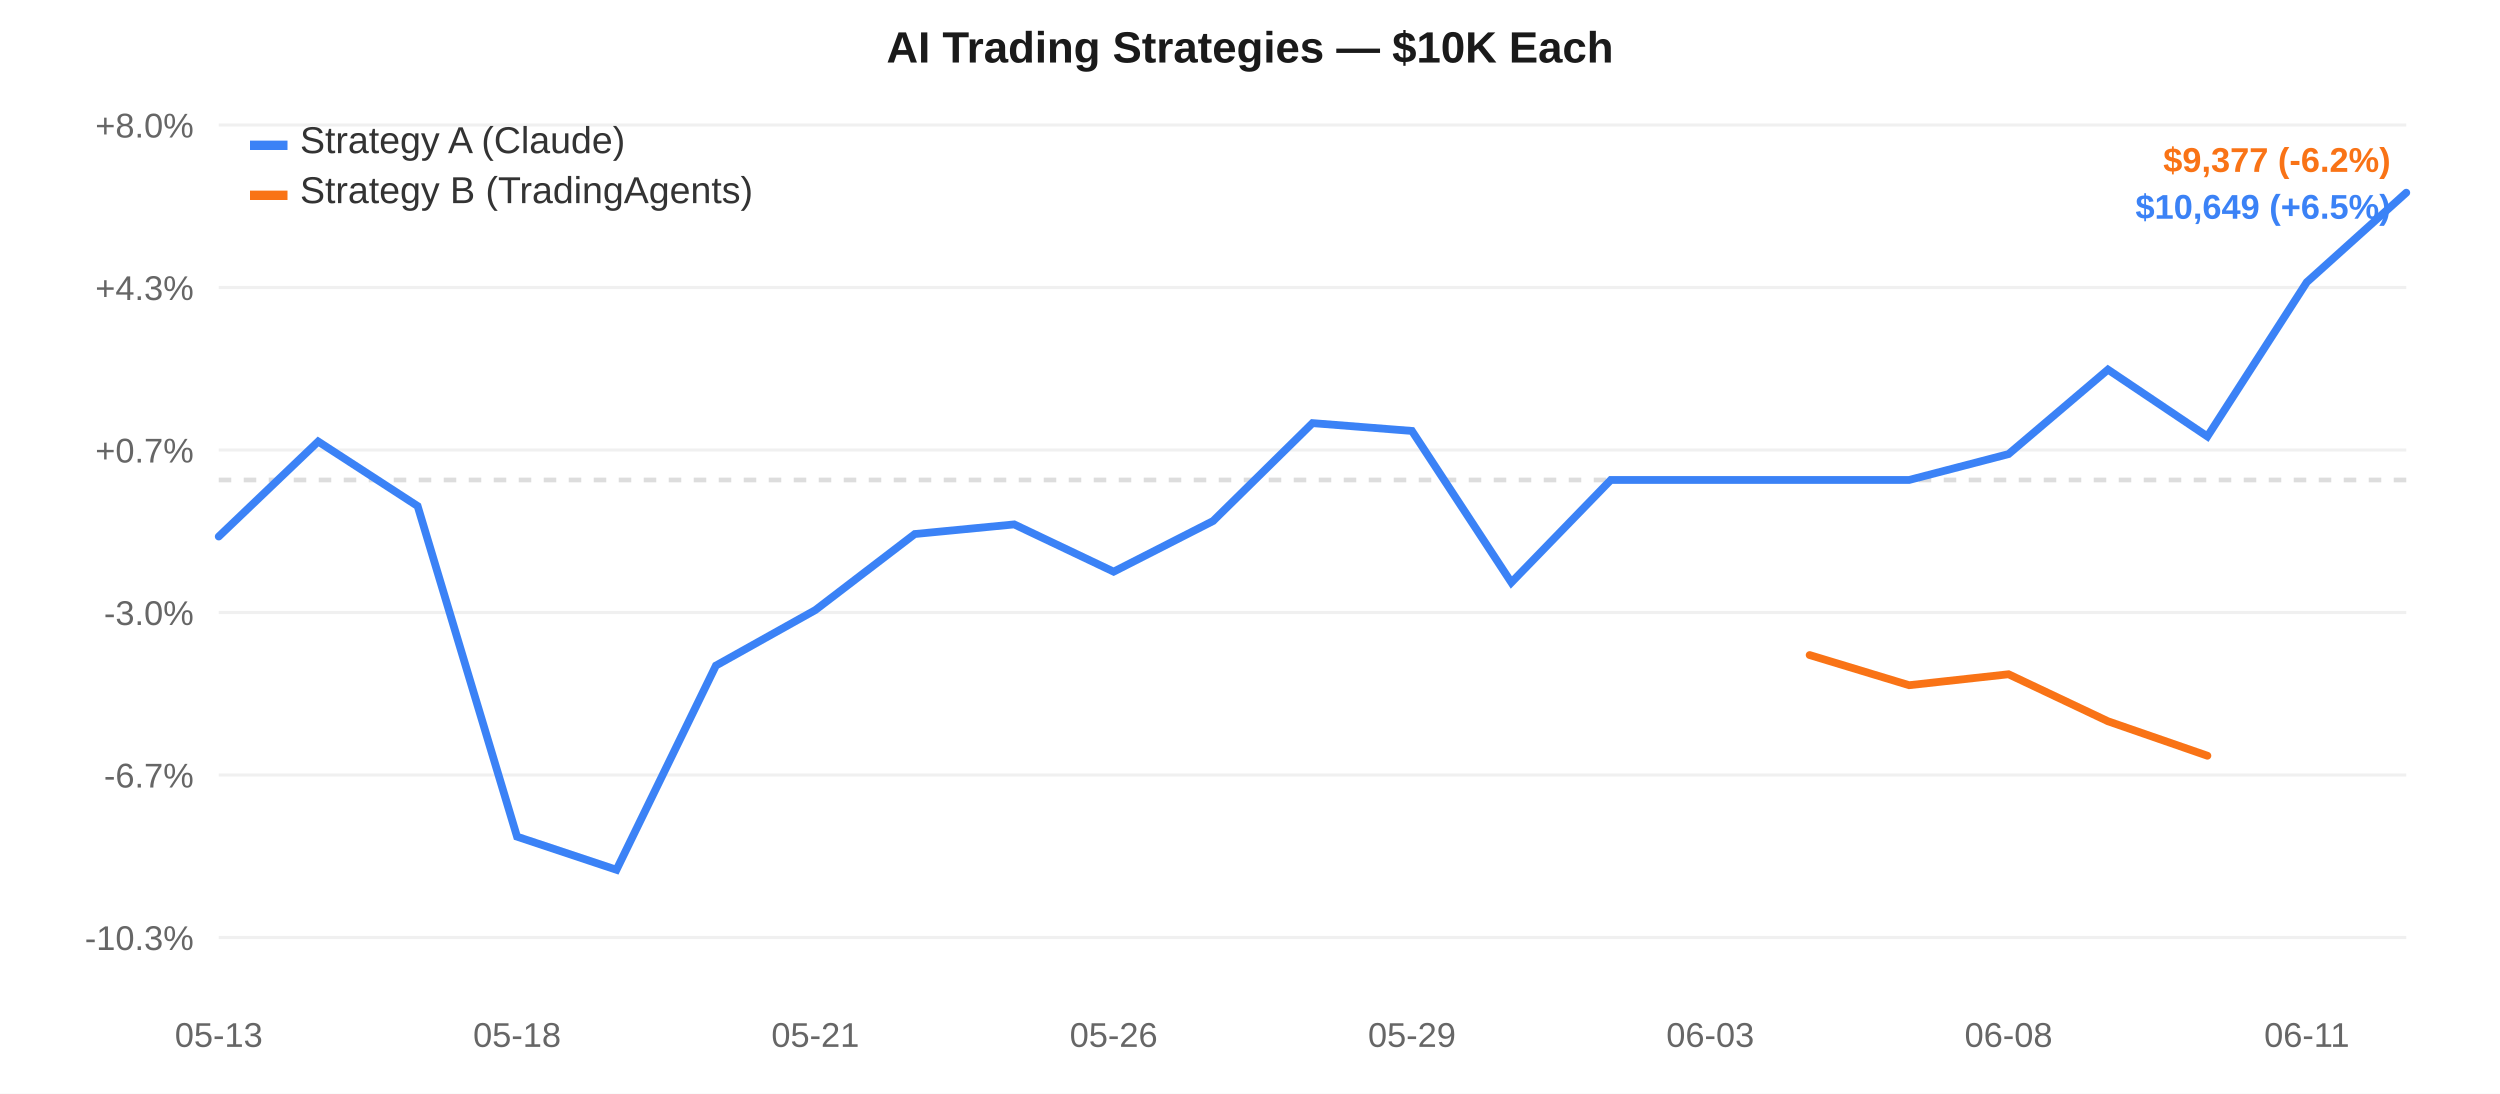
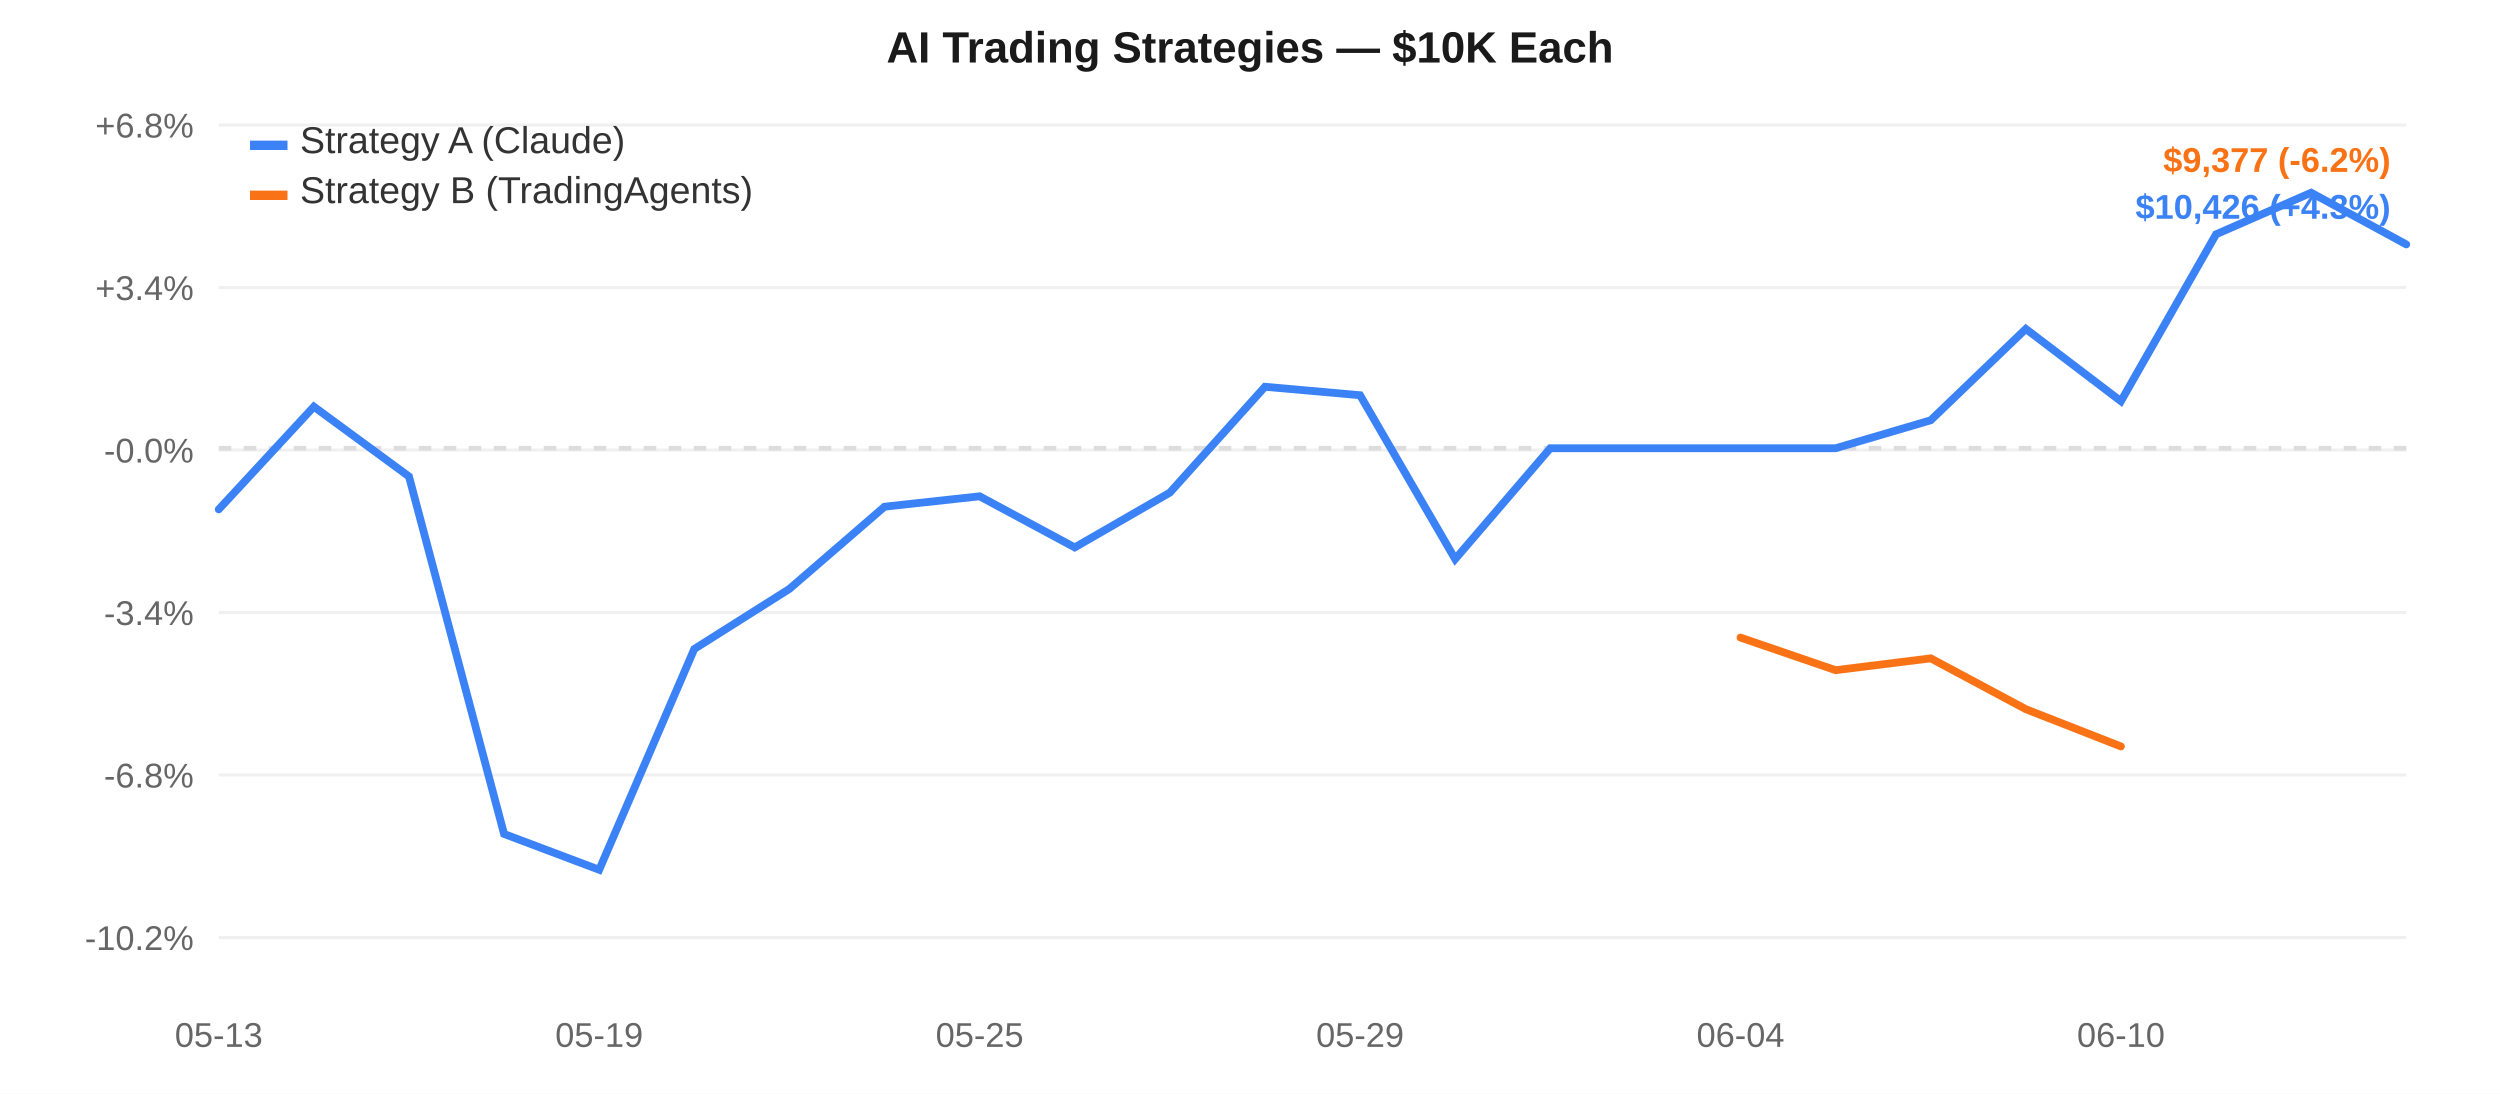
<svg xmlns="http://www.w3.org/2000/svg" width="800" height="350" style="font-family:-apple-system,Arial,sans-serif;">
  <rect width="800" height="350" fill="#ffffff" />
  <line x1="70" y1="40.0" x2="770" y2="40.0" stroke="#f0f0f0" stroke-width="1" />
-   <text x="62" y="44.0" text-anchor="end" fill="#666" font-size="11">+8.0%</text>
+   <text x="62" y="44.0" text-anchor="end" fill="#666" font-size="11">+6.8%</text>
  <line x1="70" y1="92.0" x2="770" y2="92.0" stroke="#f0f0f0" stroke-width="1" />
-   <text x="62" y="96.0" text-anchor="end" fill="#666" font-size="11">+4.3%</text>
+   <text x="62" y="96.0" text-anchor="end" fill="#666" font-size="11">+3.4%</text>
  <line x1="70" y1="144.0" x2="770" y2="144.0" stroke="#f0f0f0" stroke-width="1" />
-   <text x="62" y="148.0" text-anchor="end" fill="#666" font-size="11">+0.7%</text>
+   <text x="62" y="148.0" text-anchor="end" fill="#666" font-size="11">-0.0%</text>
  <line x1="70" y1="196.0" x2="770" y2="196.0" stroke="#f0f0f0" stroke-width="1" />
-   <text x="62" y="200.0" text-anchor="end" fill="#666" font-size="11">-3.0%</text>
+   <text x="62" y="200.0" text-anchor="end" fill="#666" font-size="11">-3.4%</text>
  <line x1="70" y1="248.0" x2="770" y2="248.0" stroke="#f0f0f0" stroke-width="1" />
-   <text x="62" y="252.0" text-anchor="end" fill="#666" font-size="11">-6.7%</text>
+   <text x="62" y="252.0" text-anchor="end" fill="#666" font-size="11">-6.8%</text>
  <line x1="70" y1="300.0" x2="770" y2="300.0" stroke="#f0f0f0" stroke-width="1" />
-   <text x="62" y="304.0" text-anchor="end" fill="#666" font-size="11">-10.3%</text>
-   <line x1="70" y1="153.59" x2="770" y2="153.59" stroke="#ddd" stroke-width="1.5" stroke-dasharray="4,4" />
+   <text x="62" y="304.0" text-anchor="end" fill="#666" font-size="11">-10.2%</text>
+   <line x1="70" y1="143.438" x2="770" y2="143.438" stroke="#ddd" stroke-width="1.5" stroke-dasharray="4,4" />
  <text x="70.0" y="335" text-anchor="middle" fill="#666" font-size="11">05-13</text>
-   <text x="165.455" y="335" text-anchor="middle" fill="#666" font-size="11">05-18</text>
-   <text x="260.909" y="335" text-anchor="middle" fill="#666" font-size="11">05-21</text>
-   <text x="356.364" y="335" text-anchor="middle" fill="#666" font-size="11">05-26</text>
-   <text x="451.818" y="335" text-anchor="middle" fill="#666" font-size="11">05-29</text>
-   <text x="547.273" y="335" text-anchor="middle" fill="#666" font-size="11">06-03</text>
-   <text x="642.727" y="335" text-anchor="middle" fill="#666" font-size="11">06-08</text>
-   <text x="738.182" y="335" text-anchor="middle" fill="#666" font-size="11">06-11</text>
-   <path d="M 70.0,171.683 L 101.818,141.287 L 133.636,161.941 L 165.455,267.732 L 197.273,278.333 L 229.091,212.991 L 260.909,195.218 L 292.727,170.89 L 324.545,167.81 L 356.364,182.938 L 388.182,166.724 L 420.0,135.399 L 451.818,137.9 L 483.636,186.392 L 515.455,153.59 L 547.273,153.59 L 579.091,153.59 L 610.909,153.59 L 642.727,145.308 L 674.545,118.275 L 706.364,139.67 L 738.182,90.283 L 770.0,61.667" fill="none" stroke="#3b82f6" stroke-width="2.5" stroke-linecap="round" />
-   <path d="M 579.091,209.62 L 610.909,219.265 L 642.727,215.76 L 674.545,230.808 L 706.364,241.832" fill="none" stroke="#f97316" stroke-width="2.5" stroke-linecap="round" />
+   <text x="191.739" y="335" text-anchor="middle" fill="#666" font-size="11">05-19</text>
+   <text x="313.478" y="335" text-anchor="middle" fill="#666" font-size="11">05-25</text>
+   <text x="435.217" y="335" text-anchor="middle" fill="#666" font-size="11">05-29</text>
+   <text x="556.957" y="335" text-anchor="middle" fill="#666" font-size="11">06-04</text>
+   <text x="678.696" y="335" text-anchor="middle" fill="#666" font-size="11">06-10</text>
+   <path d="M 70.0,163.004 L 100.435,130.134 L 130.87,152.469 L 161.304,266.869 L 191.739,278.333 L 222.174,207.673 L 252.609,188.453 L 283.043,162.146 L 313.478,158.815 L 343.913,175.174 L 374.348,157.64 L 404.783,123.766 L 435.217,126.47 L 465.652,178.909 L 496.087,143.438 L 526.522,143.438 L 556.957,143.438 L 587.391,143.438 L 617.826,134.482 L 648.261,105.249 L 678.696,128.385 L 709.13,74.978 L 739.565,61.667 L 770.0,78.202" fill="none" stroke="#3b82f6" stroke-width="2.5" stroke-linecap="round" />
+   <path d="M 556.957,204.028 L 587.391,214.458 L 617.826,210.667 L 648.261,226.941 L 678.696,238.861" fill="none" stroke="#f97316" stroke-width="2.5" stroke-linecap="round" />
  <rect x="80" y="45" width="12" height="3" fill="#3b82f6" />
  <text x="96" y="49" fill="#333" font-size="12">Strategy A (Claude)</text>
  <rect x="80" y="61" width="12" height="3" fill="#f97316" />
  <text x="96" y="65" fill="#333" font-size="12">Strategy B (TradingAgents)</text>
  <text x="400.0" y="20" text-anchor="middle" fill="#1a1a1a" font-size="14" font-weight="600">AI Trading Strategies — $10K Each</text>
  <text x="765" y="55" text-anchor="end" fill="#f97316" font-size="11" font-weight="600">$9,377 (-6.2%)</text>
-   <text x="765" y="70" text-anchor="end" fill="#3b82f6" font-size="11" font-weight="600">$10,649 (+6.5%)</text>
+   <text x="765" y="70" text-anchor="end" fill="#3b82f6" font-size="11" font-weight="600">$10,426 (+4.3%)</text>
</svg>
